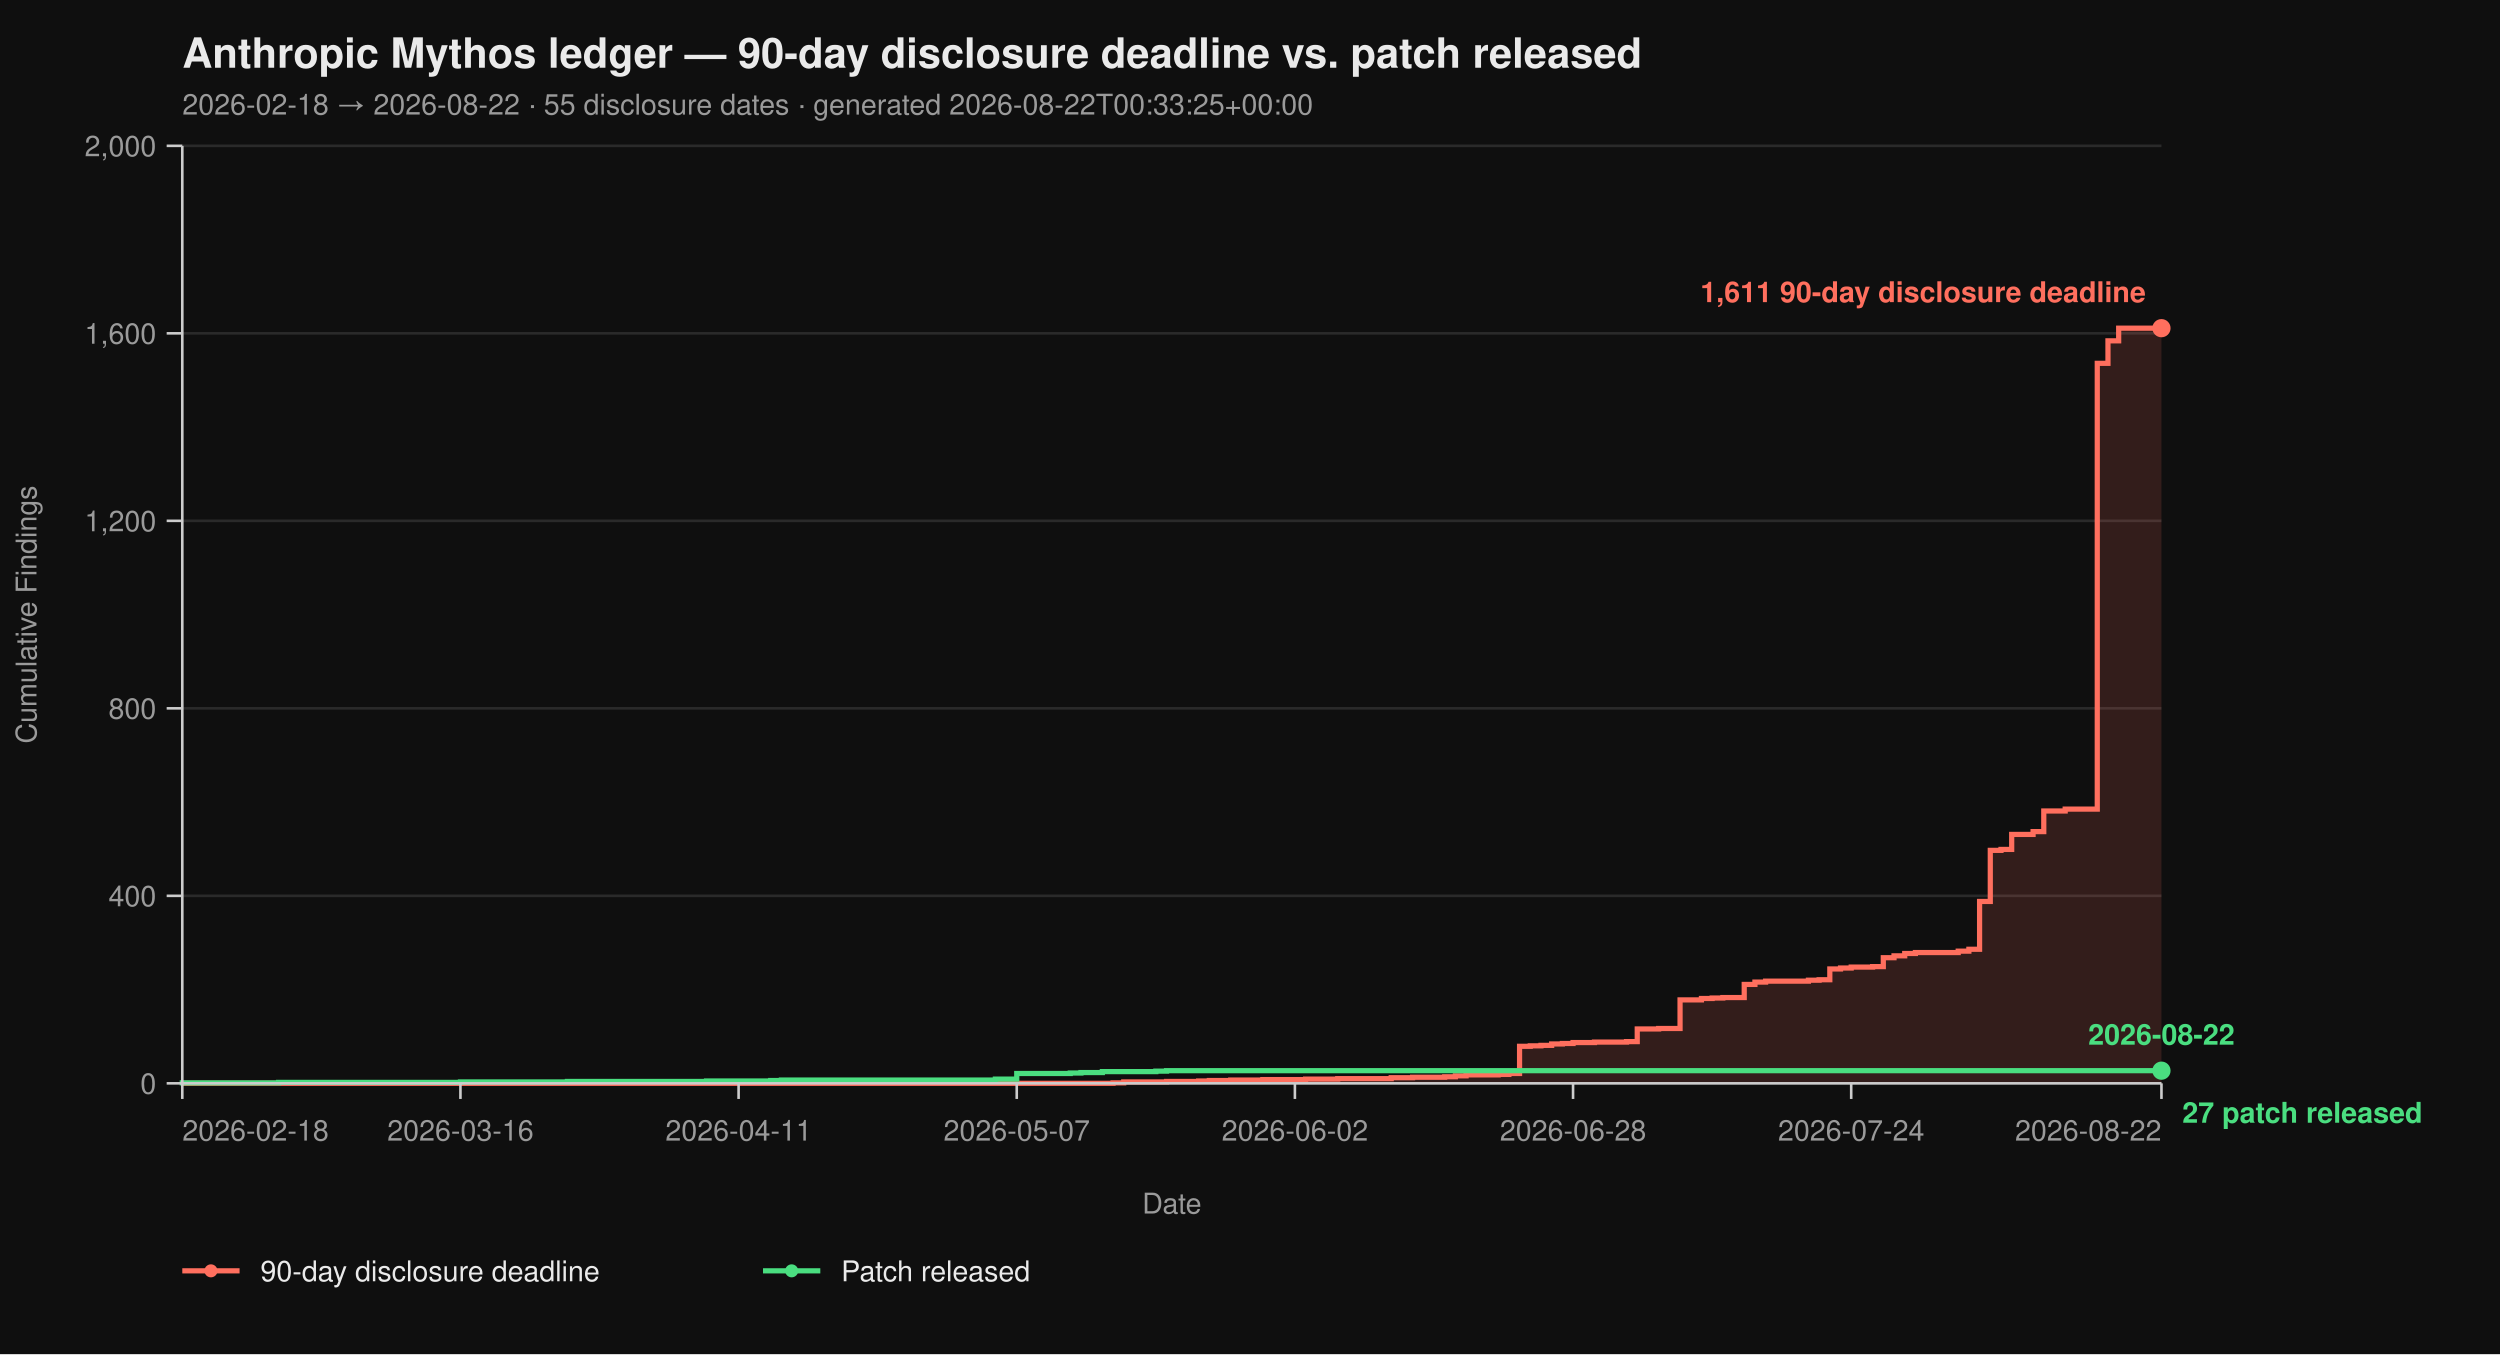
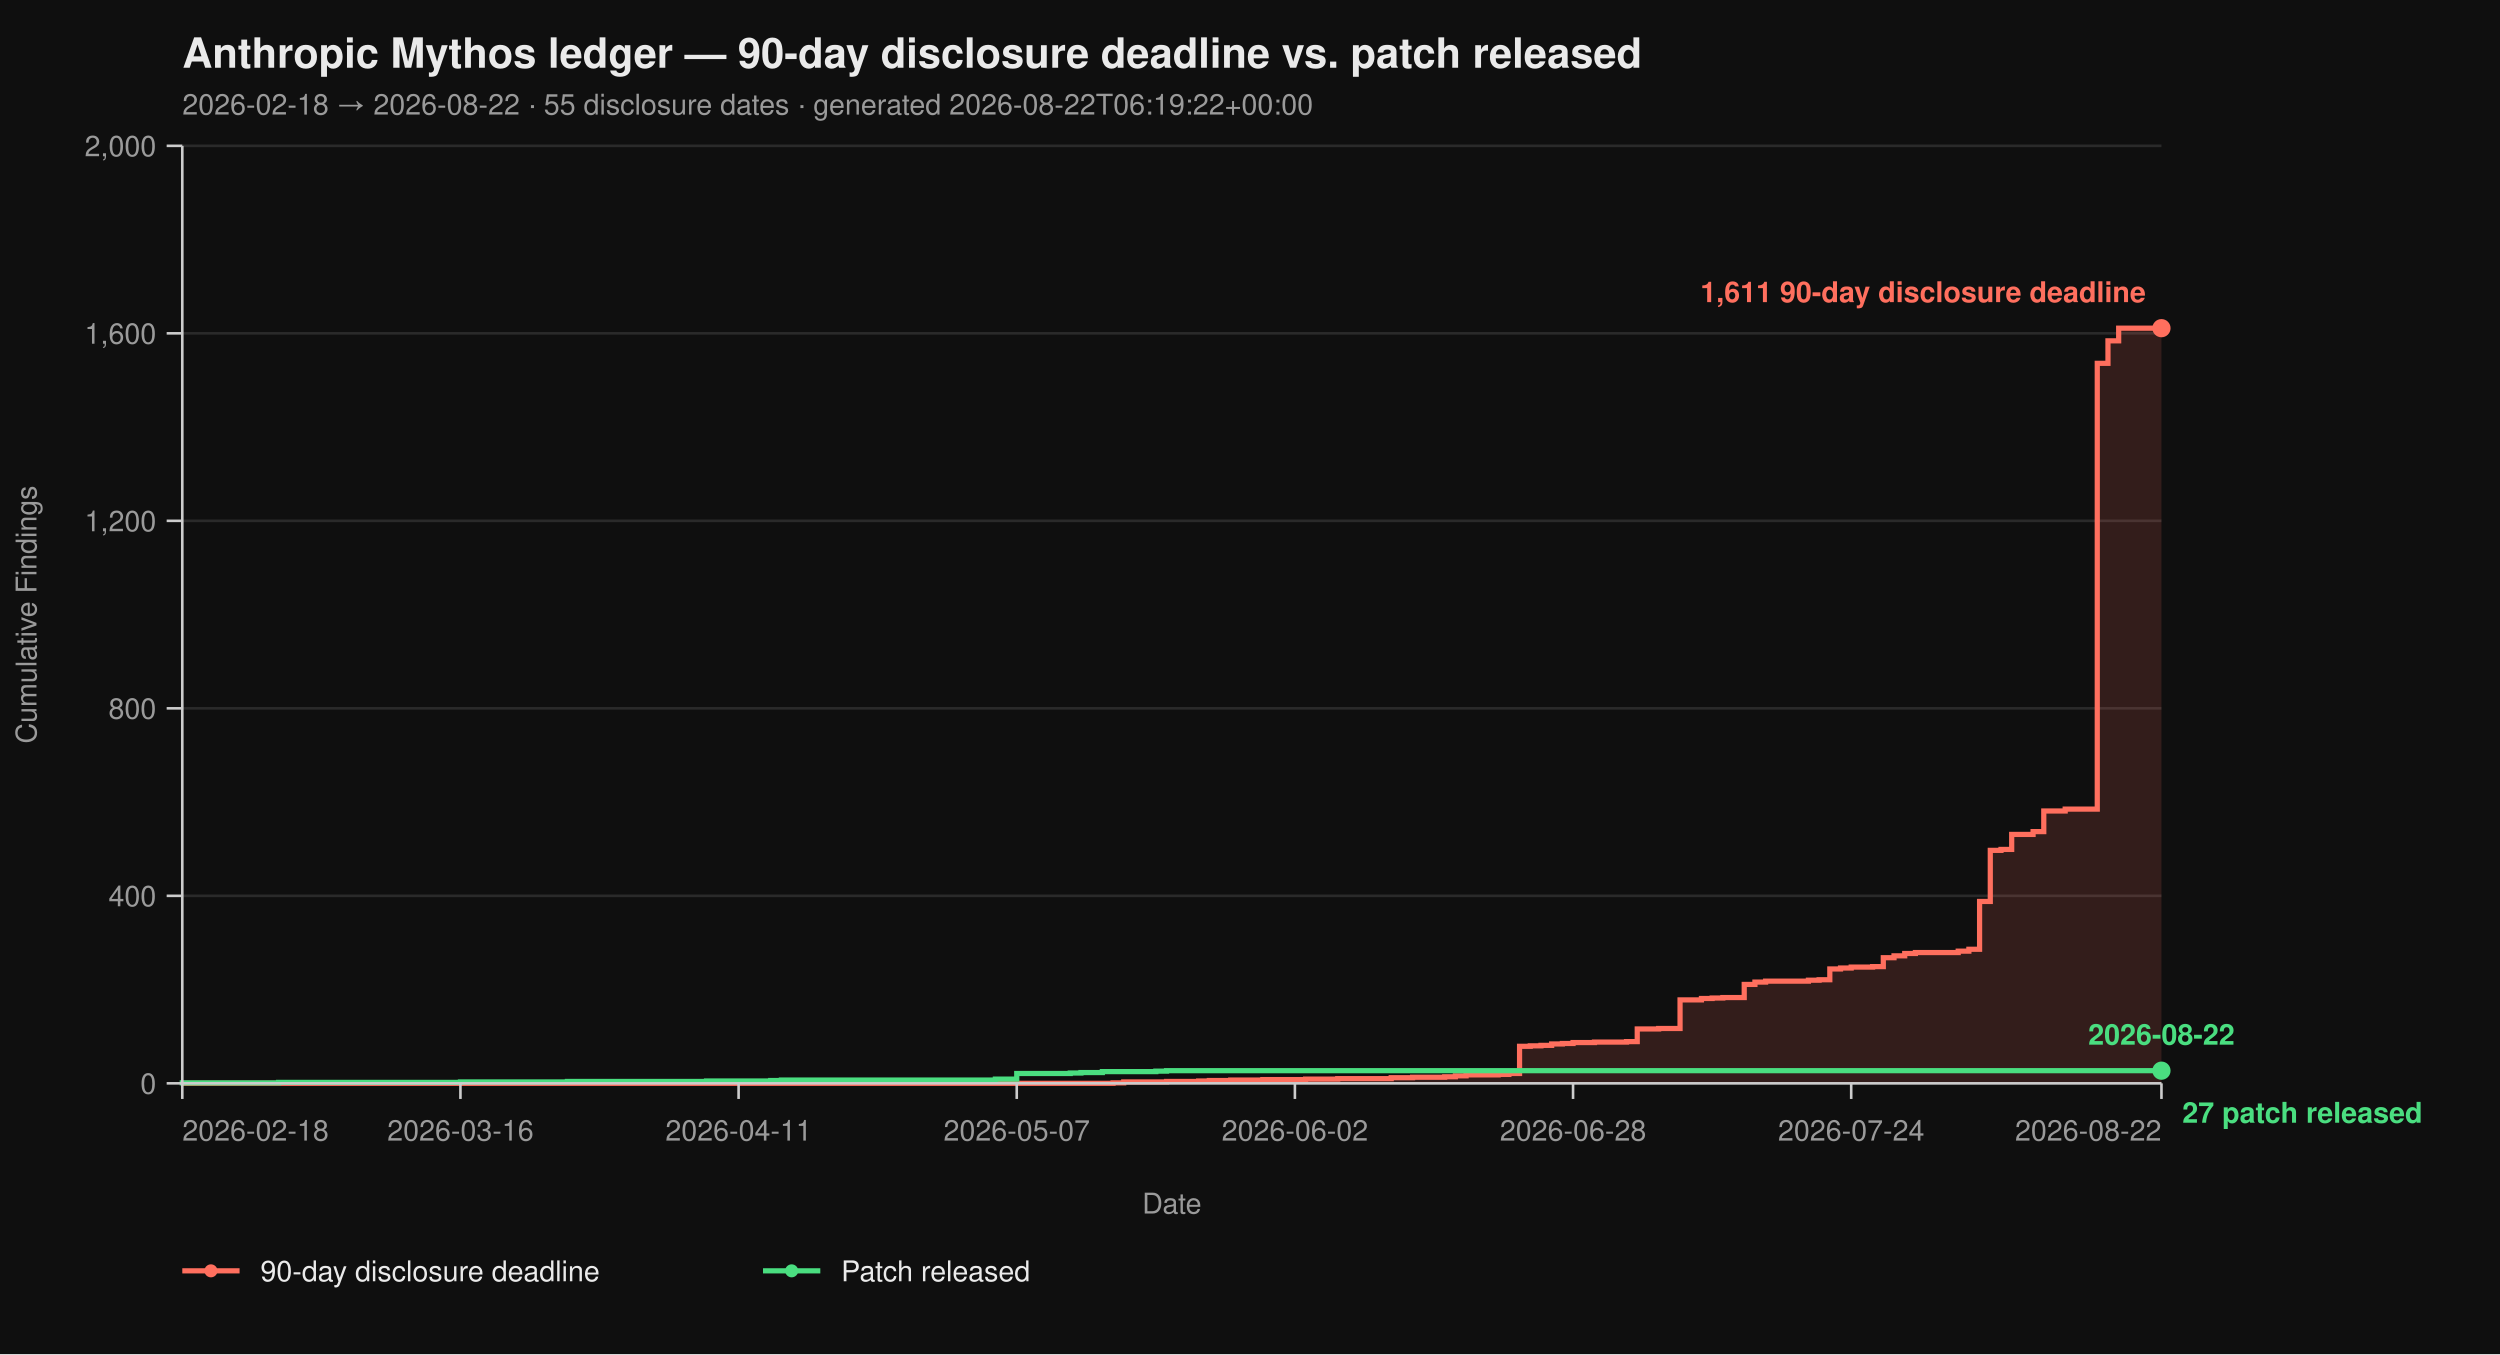
<svg xmlns="http://www.w3.org/2000/svg" viewBox="0 0 960 520" width="960" height="520" font-family="-apple-system, BlinkMacSystemFont, 'Segoe UI', Helvetica, Arial, sans-serif">
  <rect width="100%" height="100%" fill="#0f0f0f" />
  <text x="70" y="26" fill="#eaeaea" font-size="16" font-weight="700">Anthropic Mythos ledger — 90-day disclosure deadline vs. patch released</text>
-   <text x="70" y="44" fill="#9a9a9a" font-size="11">2026-02-18 → 2026-08-22  ·  55 disclosure dates  ·  generated 2026-08-22T00:33:25+00:00</text>
+   <text x="70" y="44" fill="#9a9a9a" font-size="11">2026-02-18 → 2026-08-22  ·  55 disclosure dates  ·  generated 2026-08-22T06:19:22+00:00</text>
  <line x1="70" y1="416.00" x2="830" y2="416.00" stroke="#2a2a2a" stroke-width="1" />
  <line x1="70" y1="344.00" x2="830" y2="344.00" stroke="#2a2a2a" stroke-width="1" />
  <line x1="70" y1="272.00" x2="830" y2="272.00" stroke="#2a2a2a" stroke-width="1" />
  <line x1="70" y1="200.00" x2="830" y2="200.00" stroke="#2a2a2a" stroke-width="1" />
  <line x1="70" y1="128.00" x2="830" y2="128.00" stroke="#2a2a2a" stroke-width="1" />
  <line x1="70" y1="56.00" x2="830" y2="56.00" stroke="#2a2a2a" stroke-width="1" />
  <path d="M 70.00 416.00 L 427.41 416.00 L 427.41 415.82 L 431.51 415.82 L 431.51 415.46 L 447.95 415.46 L 447.95 415.28 L 460.27 415.28 L 460.27 415.10 L 464.38 415.10 L 464.38 414.92 L 472.59 414.92 L 472.59 414.74 L 484.92 414.74 L 484.92 414.56 L 501.35 414.56 L 501.35 414.38 L 513.68 414.38 L 513.68 414.20 L 534.22 414.20 L 534.22 413.84 L 542.43 413.84 L 542.43 413.66 L 554.76 413.66 L 554.76 413.48 L 558.86 413.48 L 558.86 413.12 L 562.97 413.12 L 562.97 412.76 L 575.30 412.76 L 575.30 412.58 L 579.41 412.58 L 579.41 412.22 L 583.51 412.22 L 583.51 401.78 L 587.62 401.78 L 587.62 401.60 L 591.73 401.60 L 591.73 401.42 L 595.84 401.42 L 595.84 400.88 L 599.95 400.88 L 599.95 400.70 L 604.05 400.70 L 604.05 400.34 L 612.27 400.34 L 612.27 400.16 L 624.59 400.16 L 624.59 399.98 L 628.70 399.98 L 628.70 395.12 L 636.92 395.12 L 636.92 394.94 L 645.14 394.94 L 645.14 383.96 L 653.35 383.96 L 653.35 383.42 L 657.46 383.42 L 657.46 383.24 L 661.57 383.24 L 661.57 383.06 L 669.78 383.06 L 669.78 378.02 L 673.89 378.02 L 673.89 377.12 L 678.00 377.12 L 678.00 376.76 L 694.43 376.76 L 694.43 376.40 L 698.54 376.40 L 698.54 376.22 L 702.65 376.22 L 702.65 372.08 L 706.76 372.08 L 706.76 371.72 L 710.86 371.72 L 710.86 371.36 L 719.08 371.36 L 719.08 371.18 L 723.19 371.18 L 723.19 367.76 L 727.30 367.76 L 727.30 367.04 L 731.41 367.04 L 731.41 366.14 L 735.51 366.14 L 735.51 365.78 L 751.95 365.78 L 751.95 365.24 L 756.05 365.24 L 756.05 364.52 L 760.16 364.52 L 760.16 346.16 L 764.27 346.16 L 764.27 326.54 L 768.38 326.54 L 768.38 326.18 L 772.49 326.18 L 772.49 320.42 L 780.70 320.42 L 780.70 319.34 L 784.81 319.34 L 784.81 311.42 L 793.03 311.42 L 793.03 310.70 L 805.35 310.70 L 805.35 139.52 L 809.46 139.52 L 809.46 130.88 L 813.57 130.88 L 813.57 126.02 L 830.00 126.02 L 830.00 416.00 Z" fill="#ff6f5e26" stroke="none" />
  <path d="M 70.00 416.00 L 427.41 416.00 L 427.41 415.82 L 431.51 415.82 L 431.51 415.46 L 447.95 415.46 L 447.95 415.28 L 460.27 415.28 L 460.27 415.10 L 464.38 415.10 L 464.38 414.92 L 472.59 414.92 L 472.59 414.74 L 484.92 414.74 L 484.92 414.56 L 501.35 414.56 L 501.35 414.38 L 513.68 414.38 L 513.68 414.20 L 534.22 414.20 L 534.22 413.84 L 542.43 413.84 L 542.43 413.66 L 554.76 413.66 L 554.76 413.48 L 558.86 413.48 L 558.86 413.12 L 562.97 413.12 L 562.97 412.76 L 575.30 412.76 L 575.30 412.58 L 579.41 412.58 L 579.41 412.22 L 583.51 412.22 L 583.51 401.78 L 587.62 401.78 L 587.62 401.60 L 591.73 401.60 L 591.73 401.42 L 595.84 401.42 L 595.84 400.88 L 599.95 400.88 L 599.95 400.70 L 604.05 400.70 L 604.05 400.34 L 612.27 400.34 L 612.27 400.16 L 624.59 400.16 L 624.59 399.98 L 628.70 399.98 L 628.70 395.12 L 636.92 395.12 L 636.92 394.94 L 645.14 394.94 L 645.14 383.96 L 653.35 383.96 L 653.35 383.42 L 657.46 383.42 L 657.46 383.24 L 661.57 383.24 L 661.57 383.06 L 669.78 383.06 L 669.78 378.02 L 673.89 378.02 L 673.89 377.12 L 678.00 377.12 L 678.00 376.76 L 694.43 376.76 L 694.43 376.40 L 698.54 376.40 L 698.54 376.22 L 702.65 376.22 L 702.65 372.08 L 706.76 372.08 L 706.76 371.72 L 710.86 371.72 L 710.86 371.36 L 719.08 371.36 L 719.08 371.18 L 723.19 371.18 L 723.19 367.76 L 727.30 367.76 L 727.30 367.04 L 731.41 367.04 L 731.41 366.14 L 735.51 366.14 L 735.51 365.78 L 751.95 365.78 L 751.95 365.24 L 756.05 365.24 L 756.05 364.52 L 760.16 364.52 L 760.16 346.16 L 764.27 346.16 L 764.27 326.54 L 768.38 326.54 L 768.38 326.18 L 772.49 326.18 L 772.49 320.42 L 780.70 320.42 L 780.70 319.34 L 784.81 319.34 L 784.81 311.42 L 793.03 311.42 L 793.03 310.70 L 805.35 310.70 L 805.35 139.52 L 809.46 139.52 L 809.46 130.88 L 813.57 130.88 L 813.57 126.02 L 830.00 126.02" fill="none" stroke="#ff6f5e" stroke-width="2" stroke-linejoin="miter" stroke-linecap="butt" />
  <path d="M 70.00 416.00 L 70.00 416.00 L 70.00 415.82 L 106.97 415.82 L 106.97 415.64 L 176.81 415.64 L 176.81 415.46 L 217.89 415.46 L 217.89 415.28 L 271.30 415.28 L 271.30 415.10 L 295.95 415.10 L 295.95 414.92 L 300.05 414.92 L 300.05 414.74 L 382.22 414.74 L 382.22 414.38 L 390.43 414.38 L 390.43 412.22 L 410.97 412.22 L 410.97 412.04 L 415.08 412.04 L 415.08 411.86 L 423.30 411.86 L 423.30 411.50 L 443.84 411.50 L 443.84 411.32 L 447.95 411.32 L 447.95 411.14 L 830.00 411.14" fill="none" stroke="#4ade80" stroke-width="2" stroke-linejoin="miter" stroke-linecap="butt" />
  <line x1="70" y1="56" x2="70" y2="416" stroke="#cccccc" stroke-width="1" />
  <line x1="70" y1="416" x2="830" y2="416" stroke="#cccccc" stroke-width="1" />
  <line x1="64" y1="416.00" x2="70" y2="416.00" stroke="#cccccc" stroke-width="1" />
  <line x1="64" y1="344.00" x2="70" y2="344.00" stroke="#cccccc" stroke-width="1" />
  <line x1="64" y1="272.00" x2="70" y2="272.00" stroke="#cccccc" stroke-width="1" />
  <line x1="64" y1="200.00" x2="70" y2="200.00" stroke="#cccccc" stroke-width="1" />
  <line x1="64" y1="128.00" x2="70" y2="128.00" stroke="#cccccc" stroke-width="1" />
  <line x1="64" y1="56.00" x2="70" y2="56.00" stroke="#cccccc" stroke-width="1" />
  <text x="60" y="420.00" text-anchor="end" fill="#9a9a9a" font-size="11">0</text>
  <text x="60" y="348.00" text-anchor="end" fill="#9a9a9a" font-size="11">400</text>
  <text x="60" y="276.00" text-anchor="end" fill="#9a9a9a" font-size="11">800</text>
  <text x="60" y="204.00" text-anchor="end" fill="#9a9a9a" font-size="11">1,200</text>
  <text x="60" y="132.00" text-anchor="end" fill="#9a9a9a" font-size="11">1,600</text>
  <text x="60" y="60.00" text-anchor="end" fill="#9a9a9a" font-size="11">2,000</text>
  <text x="14" y="236.00" fill="#9a9a9a" font-size="11" transform="rotate(-90 14 236.00)" text-anchor="middle">Cumulative Findings</text>
  <line x1="70.00" y1="416" x2="70.00" y2="422" stroke="#cccccc" stroke-width="1" />
  <line x1="176.81" y1="416" x2="176.81" y2="422" stroke="#cccccc" stroke-width="1" />
  <line x1="283.62" y1="416" x2="283.62" y2="422" stroke="#cccccc" stroke-width="1" />
  <line x1="390.43" y1="416" x2="390.43" y2="422" stroke="#cccccc" stroke-width="1" />
  <line x1="497.24" y1="416" x2="497.24" y2="422" stroke="#cccccc" stroke-width="1" />
  <line x1="604.05" y1="416" x2="604.05" y2="422" stroke="#cccccc" stroke-width="1" />
  <line x1="710.86" y1="416" x2="710.86" y2="422" stroke="#cccccc" stroke-width="1" />
  <line x1="830.00" y1="416" x2="830.00" y2="422" stroke="#cccccc" stroke-width="1" />
  <text x="70.00" y="438" text-anchor="start" fill="#9a9a9a" font-size="11">2026-02-18</text>
  <text x="176.81" y="438" text-anchor="middle" fill="#9a9a9a" font-size="11">2026-03-16</text>
  <text x="283.62" y="438" text-anchor="middle" fill="#9a9a9a" font-size="11">2026-04-11</text>
  <text x="390.43" y="438" text-anchor="middle" fill="#9a9a9a" font-size="11">2026-05-07</text>
  <text x="497.24" y="438" text-anchor="middle" fill="#9a9a9a" font-size="11">2026-06-02</text>
  <text x="604.05" y="438" text-anchor="middle" fill="#9a9a9a" font-size="11">2026-06-28</text>
  <text x="710.86" y="438" text-anchor="middle" fill="#9a9a9a" font-size="11">2026-07-24</text>
  <text x="830.00" y="438" text-anchor="end" fill="#9a9a9a" font-size="11">2026-08-22</text>
  <text x="450.00" y="466" fill="#9a9a9a" font-size="11" text-anchor="middle">Date</text>
  <circle cx="830.00" cy="126.02" r="3.5" fill="#ff6f5e" />
  <text x="824.00" y="116.02" text-anchor="end" fill="#ff6f5e" font-size="11" font-weight="600">1,611 90-day disclosure deadline</text>
  <circle cx="830.00" cy="411.14" r="3.5" fill="#4ade80" />
  <text x="838.00" y="431.14" text-anchor="start" fill="#4ade80" font-size="11" font-weight="600">27 patch released</text>
  <text x="830.00" y="401.14" text-anchor="middle" fill="#4ade80" font-size="11" font-weight="600">2026-08-22</text>
  <line x1="70" y1="488" x2="92" y2="488" stroke="#ff6f5e" stroke-width="2" />
  <circle cx="81" cy="488" r="2.5" fill="#ff6f5e" />
  <text x="100" y="492" fill="#eaeaea" font-size="11">90-day disclosure deadline</text>
  <line x1="293.0" y1="488" x2="315.0" y2="488" stroke="#4ade80" stroke-width="2" />
  <circle cx="304.0" cy="488" r="2.5" fill="#4ade80" />
  <text x="323.0" y="492" fill="#eaeaea" font-size="11">Patch released</text>
</svg>
